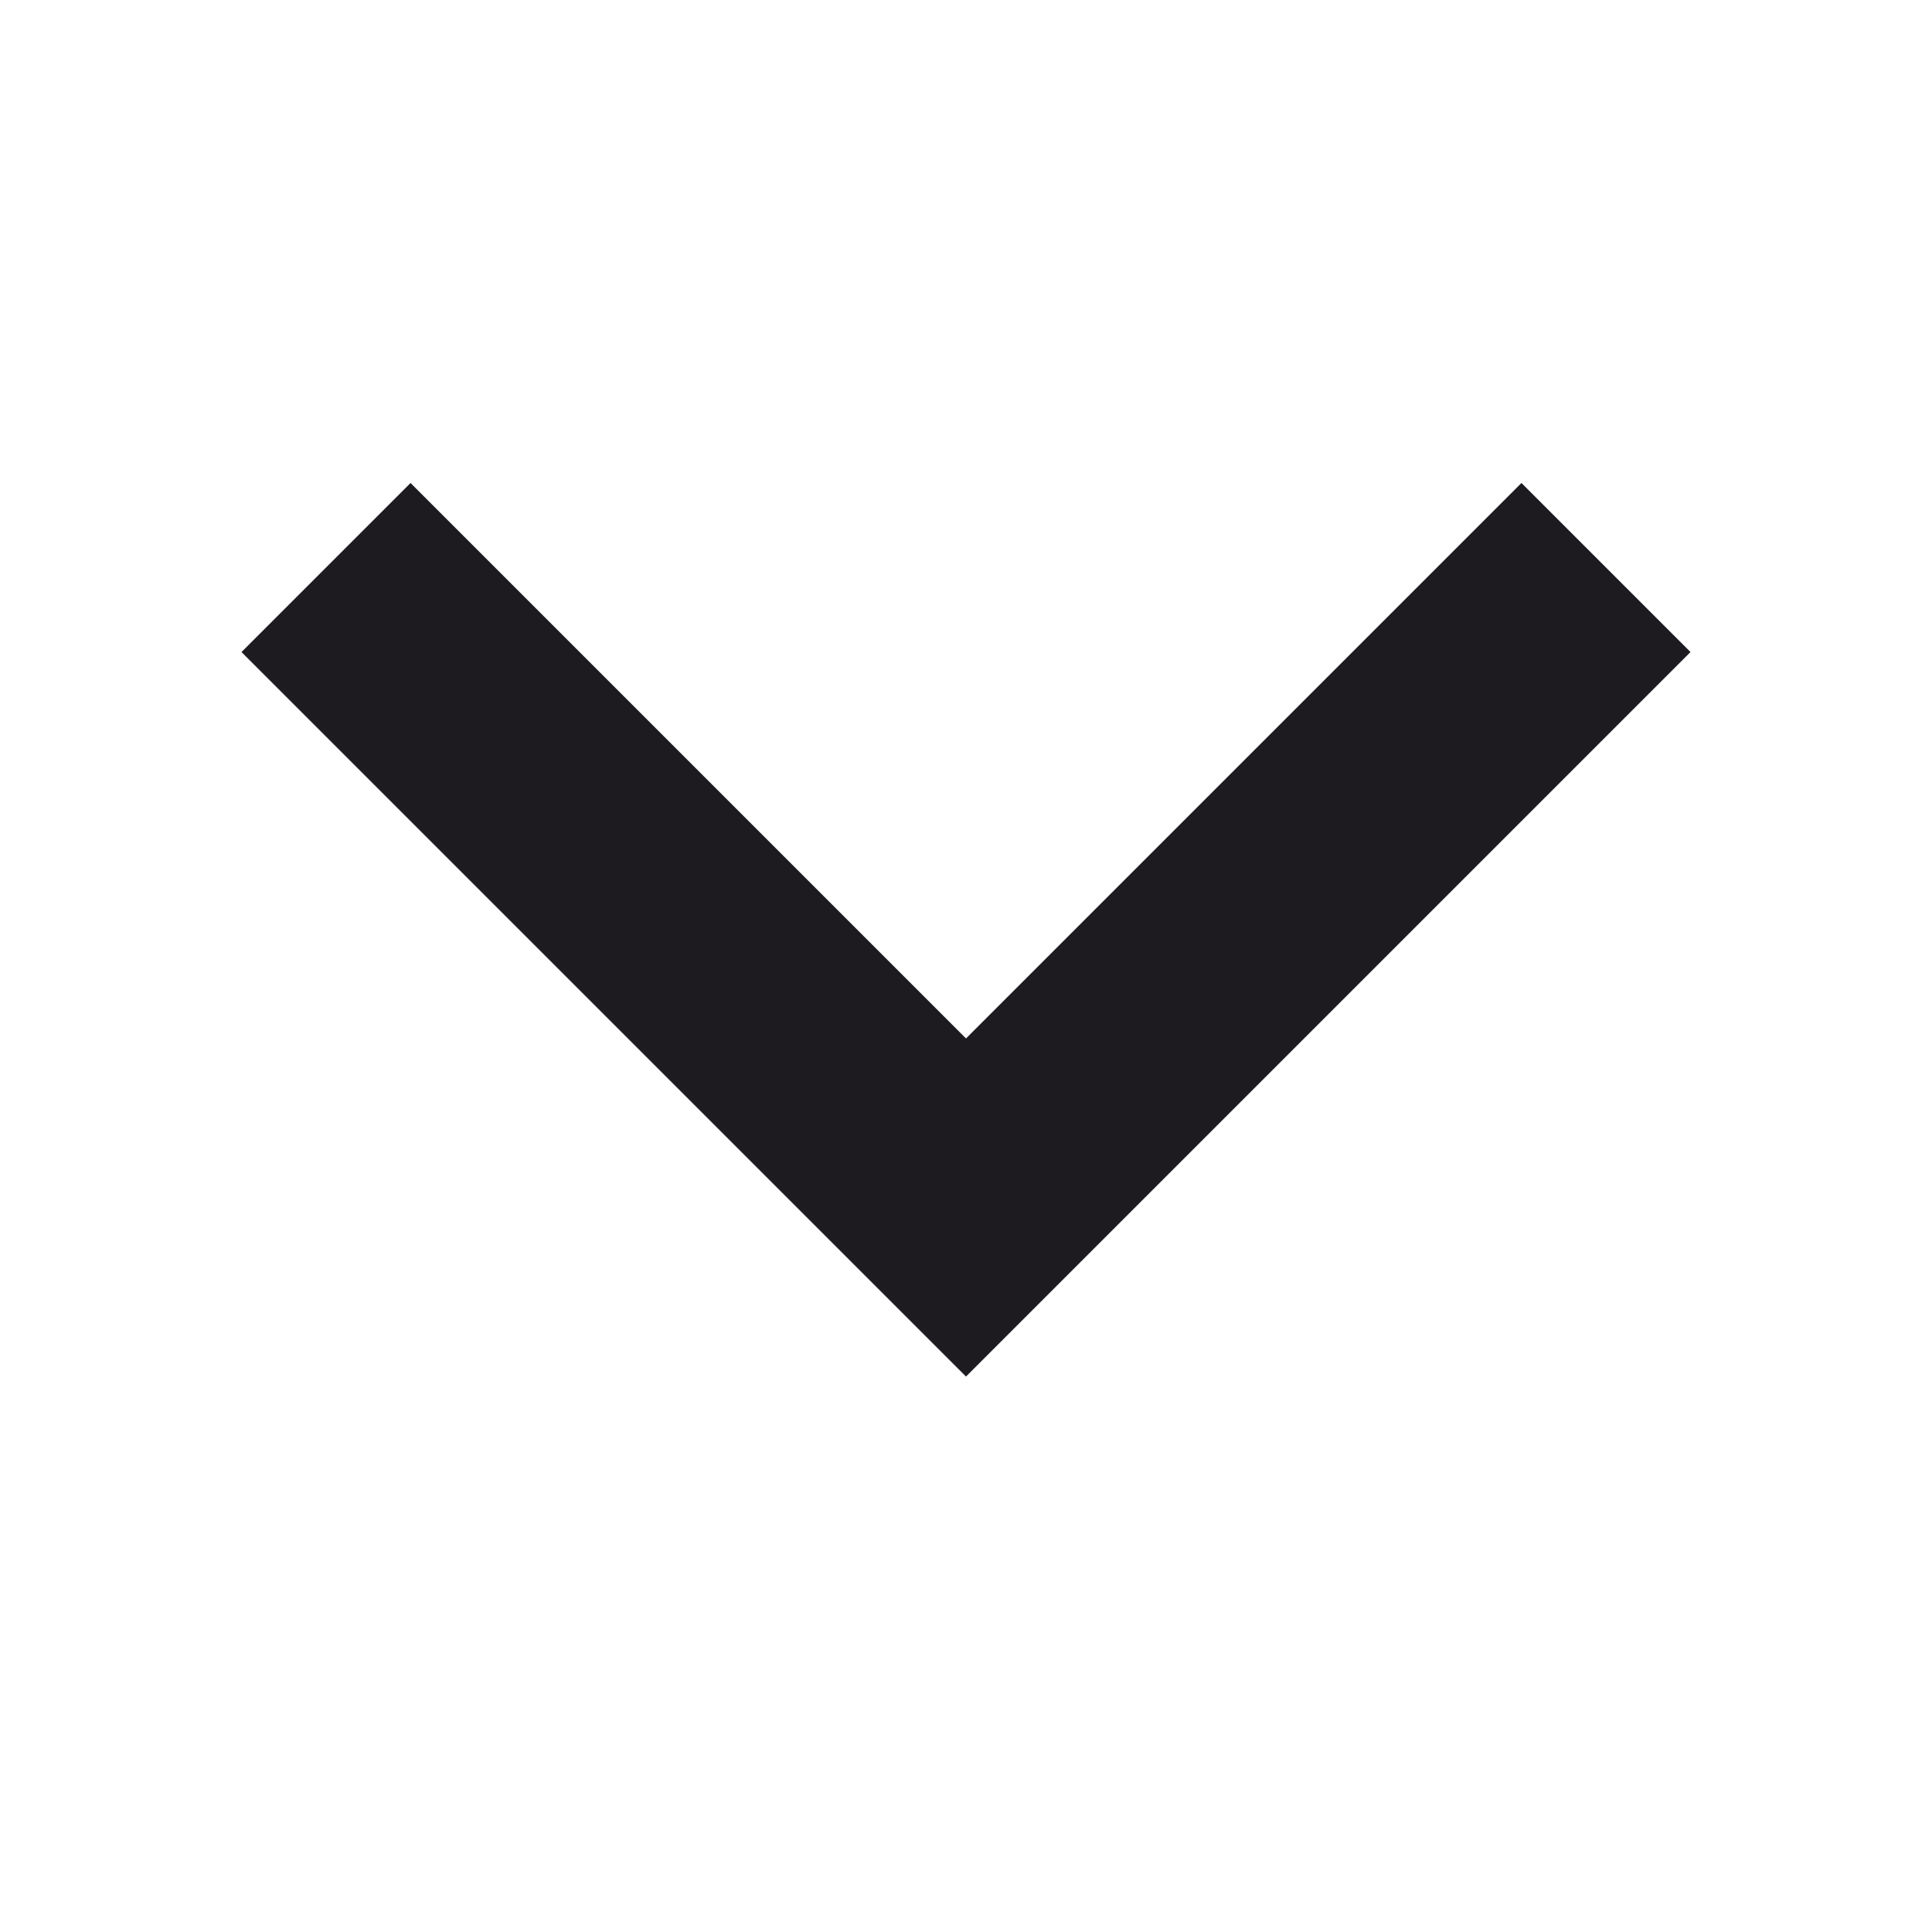
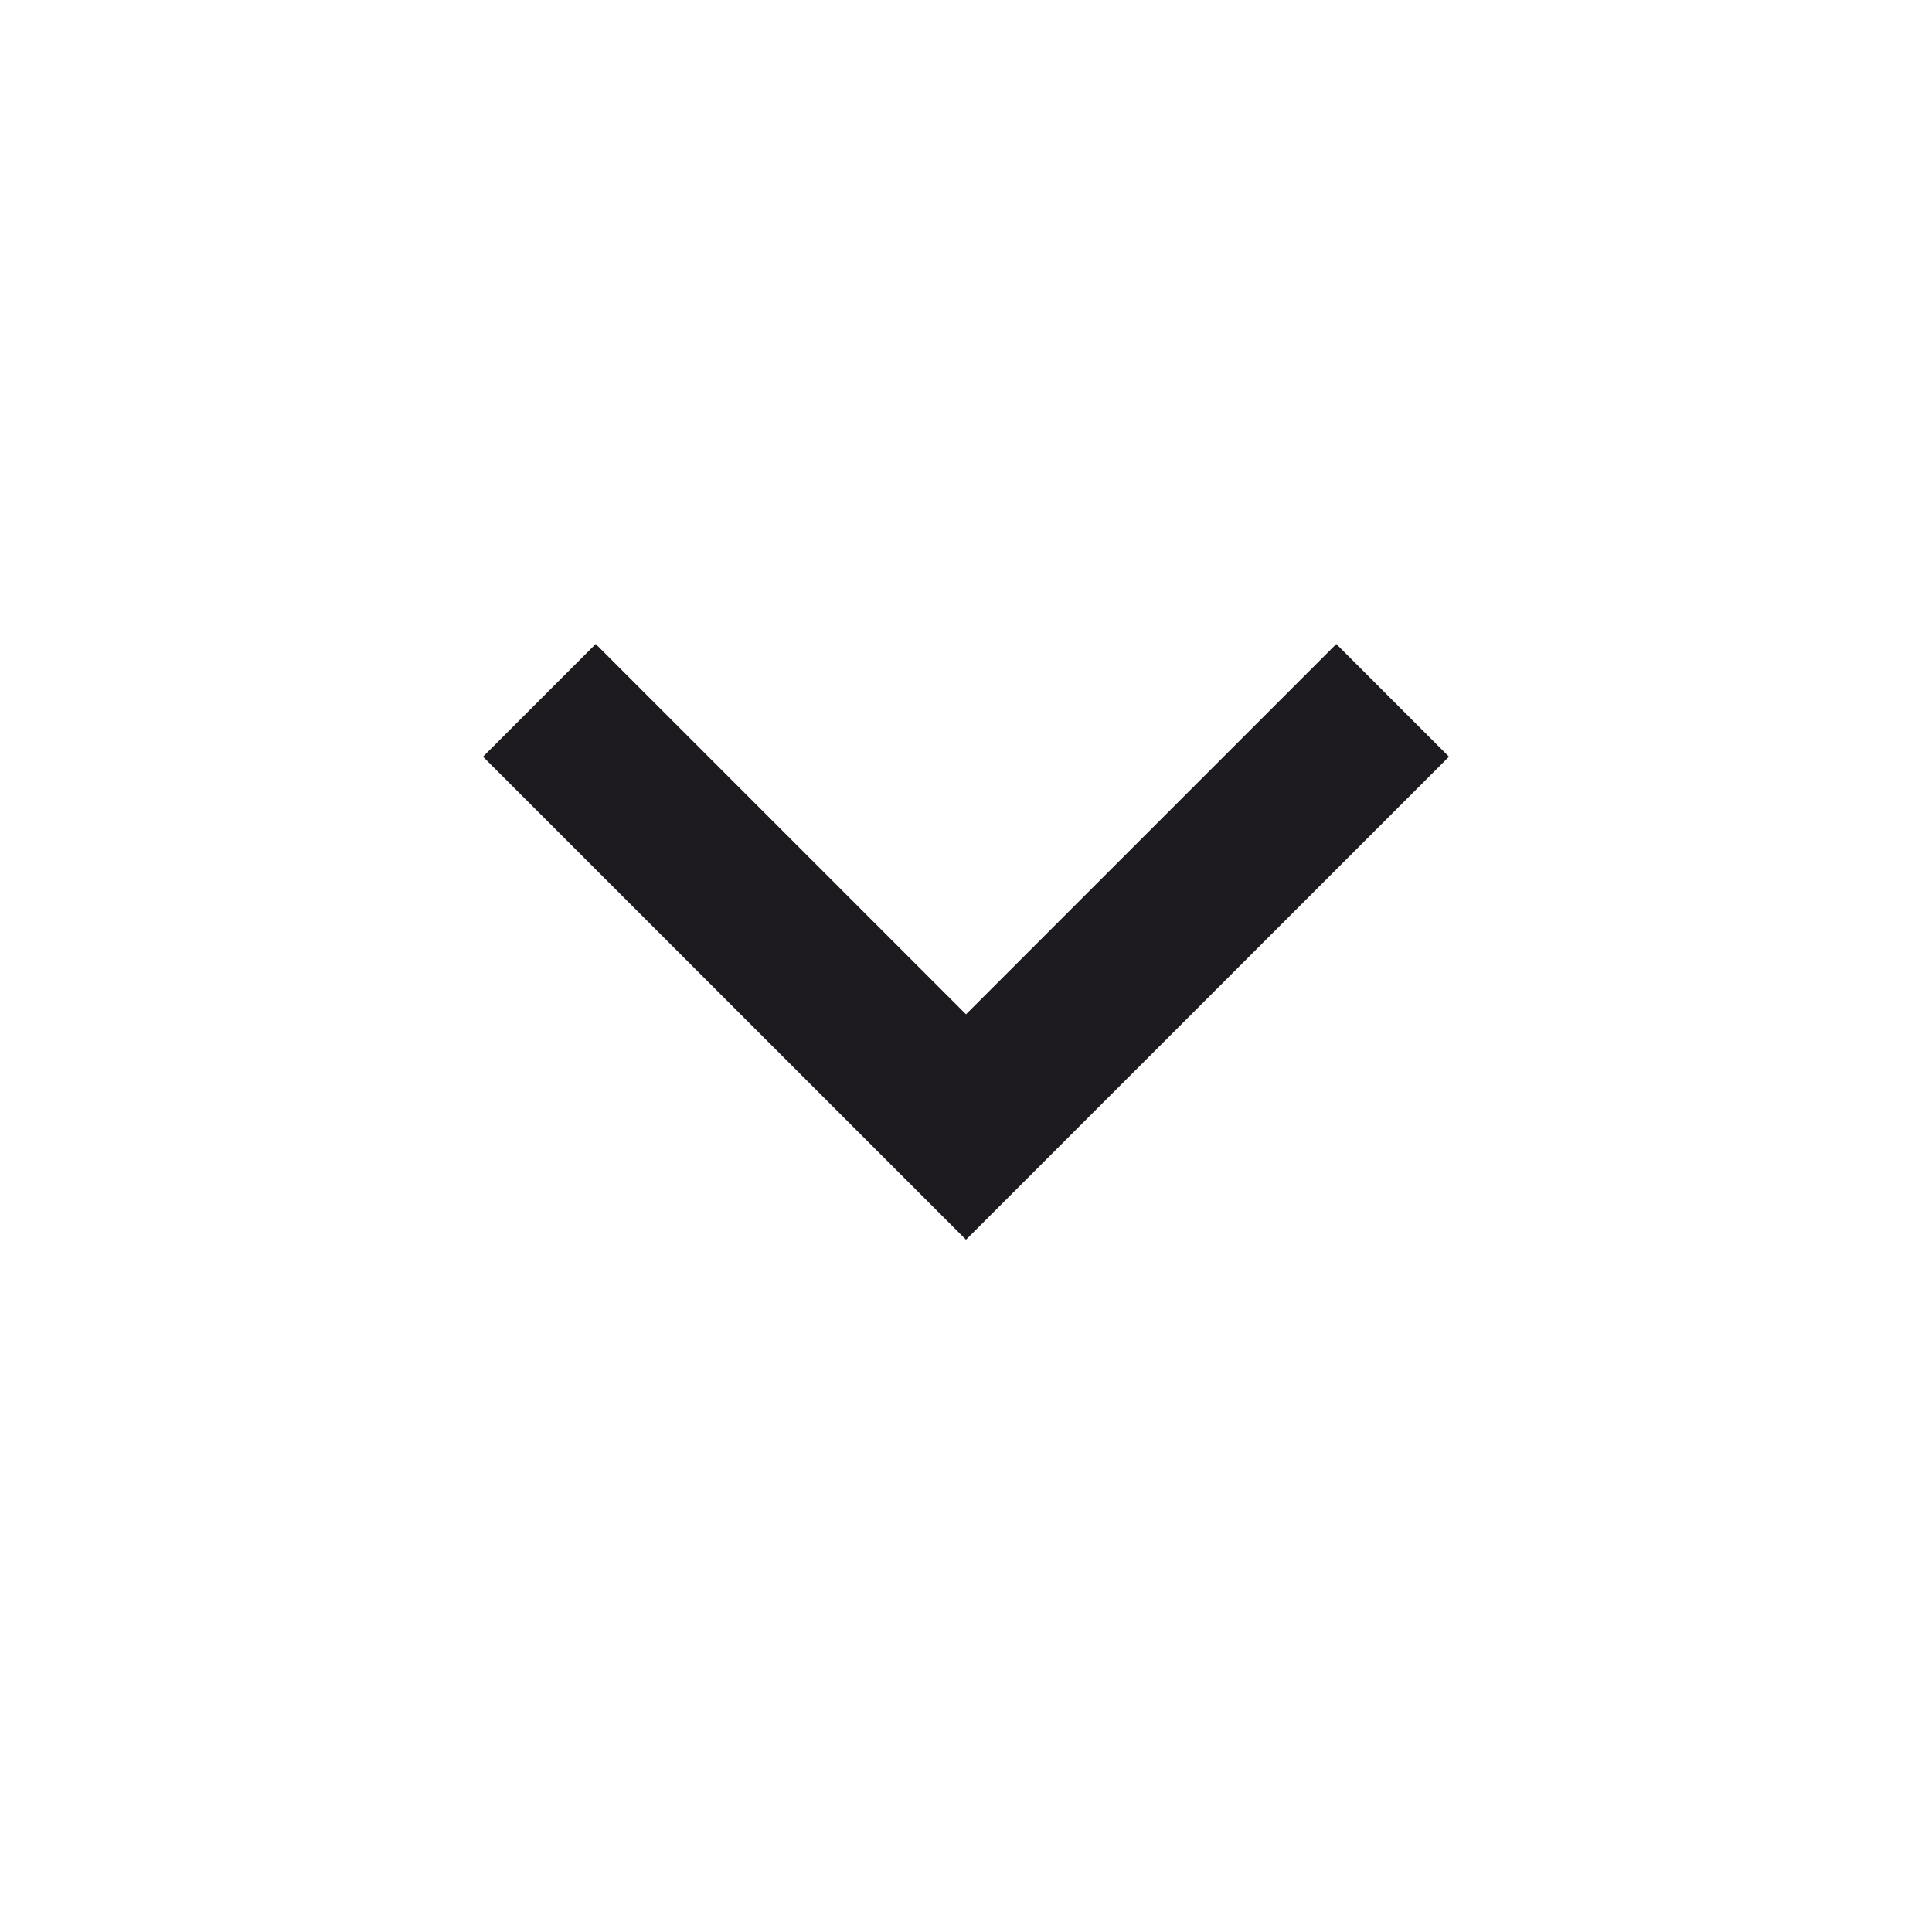
<svg xmlns="http://www.w3.org/2000/svg" width="24" height="24" viewBox="0 0 24 24" fill="none">
-   <path d="M12 17.1L3 8.1L5.1 6L12 12.9L18.9 6L21 8.1L12 17.1Z" fill="#1D1B20" />
+   <path d="M12 15.4L6 9.4L7.4 8L12 12.6L16.6 8L18 9.4L12 15.4Z" fill="#1D1B20" />
</svg>
